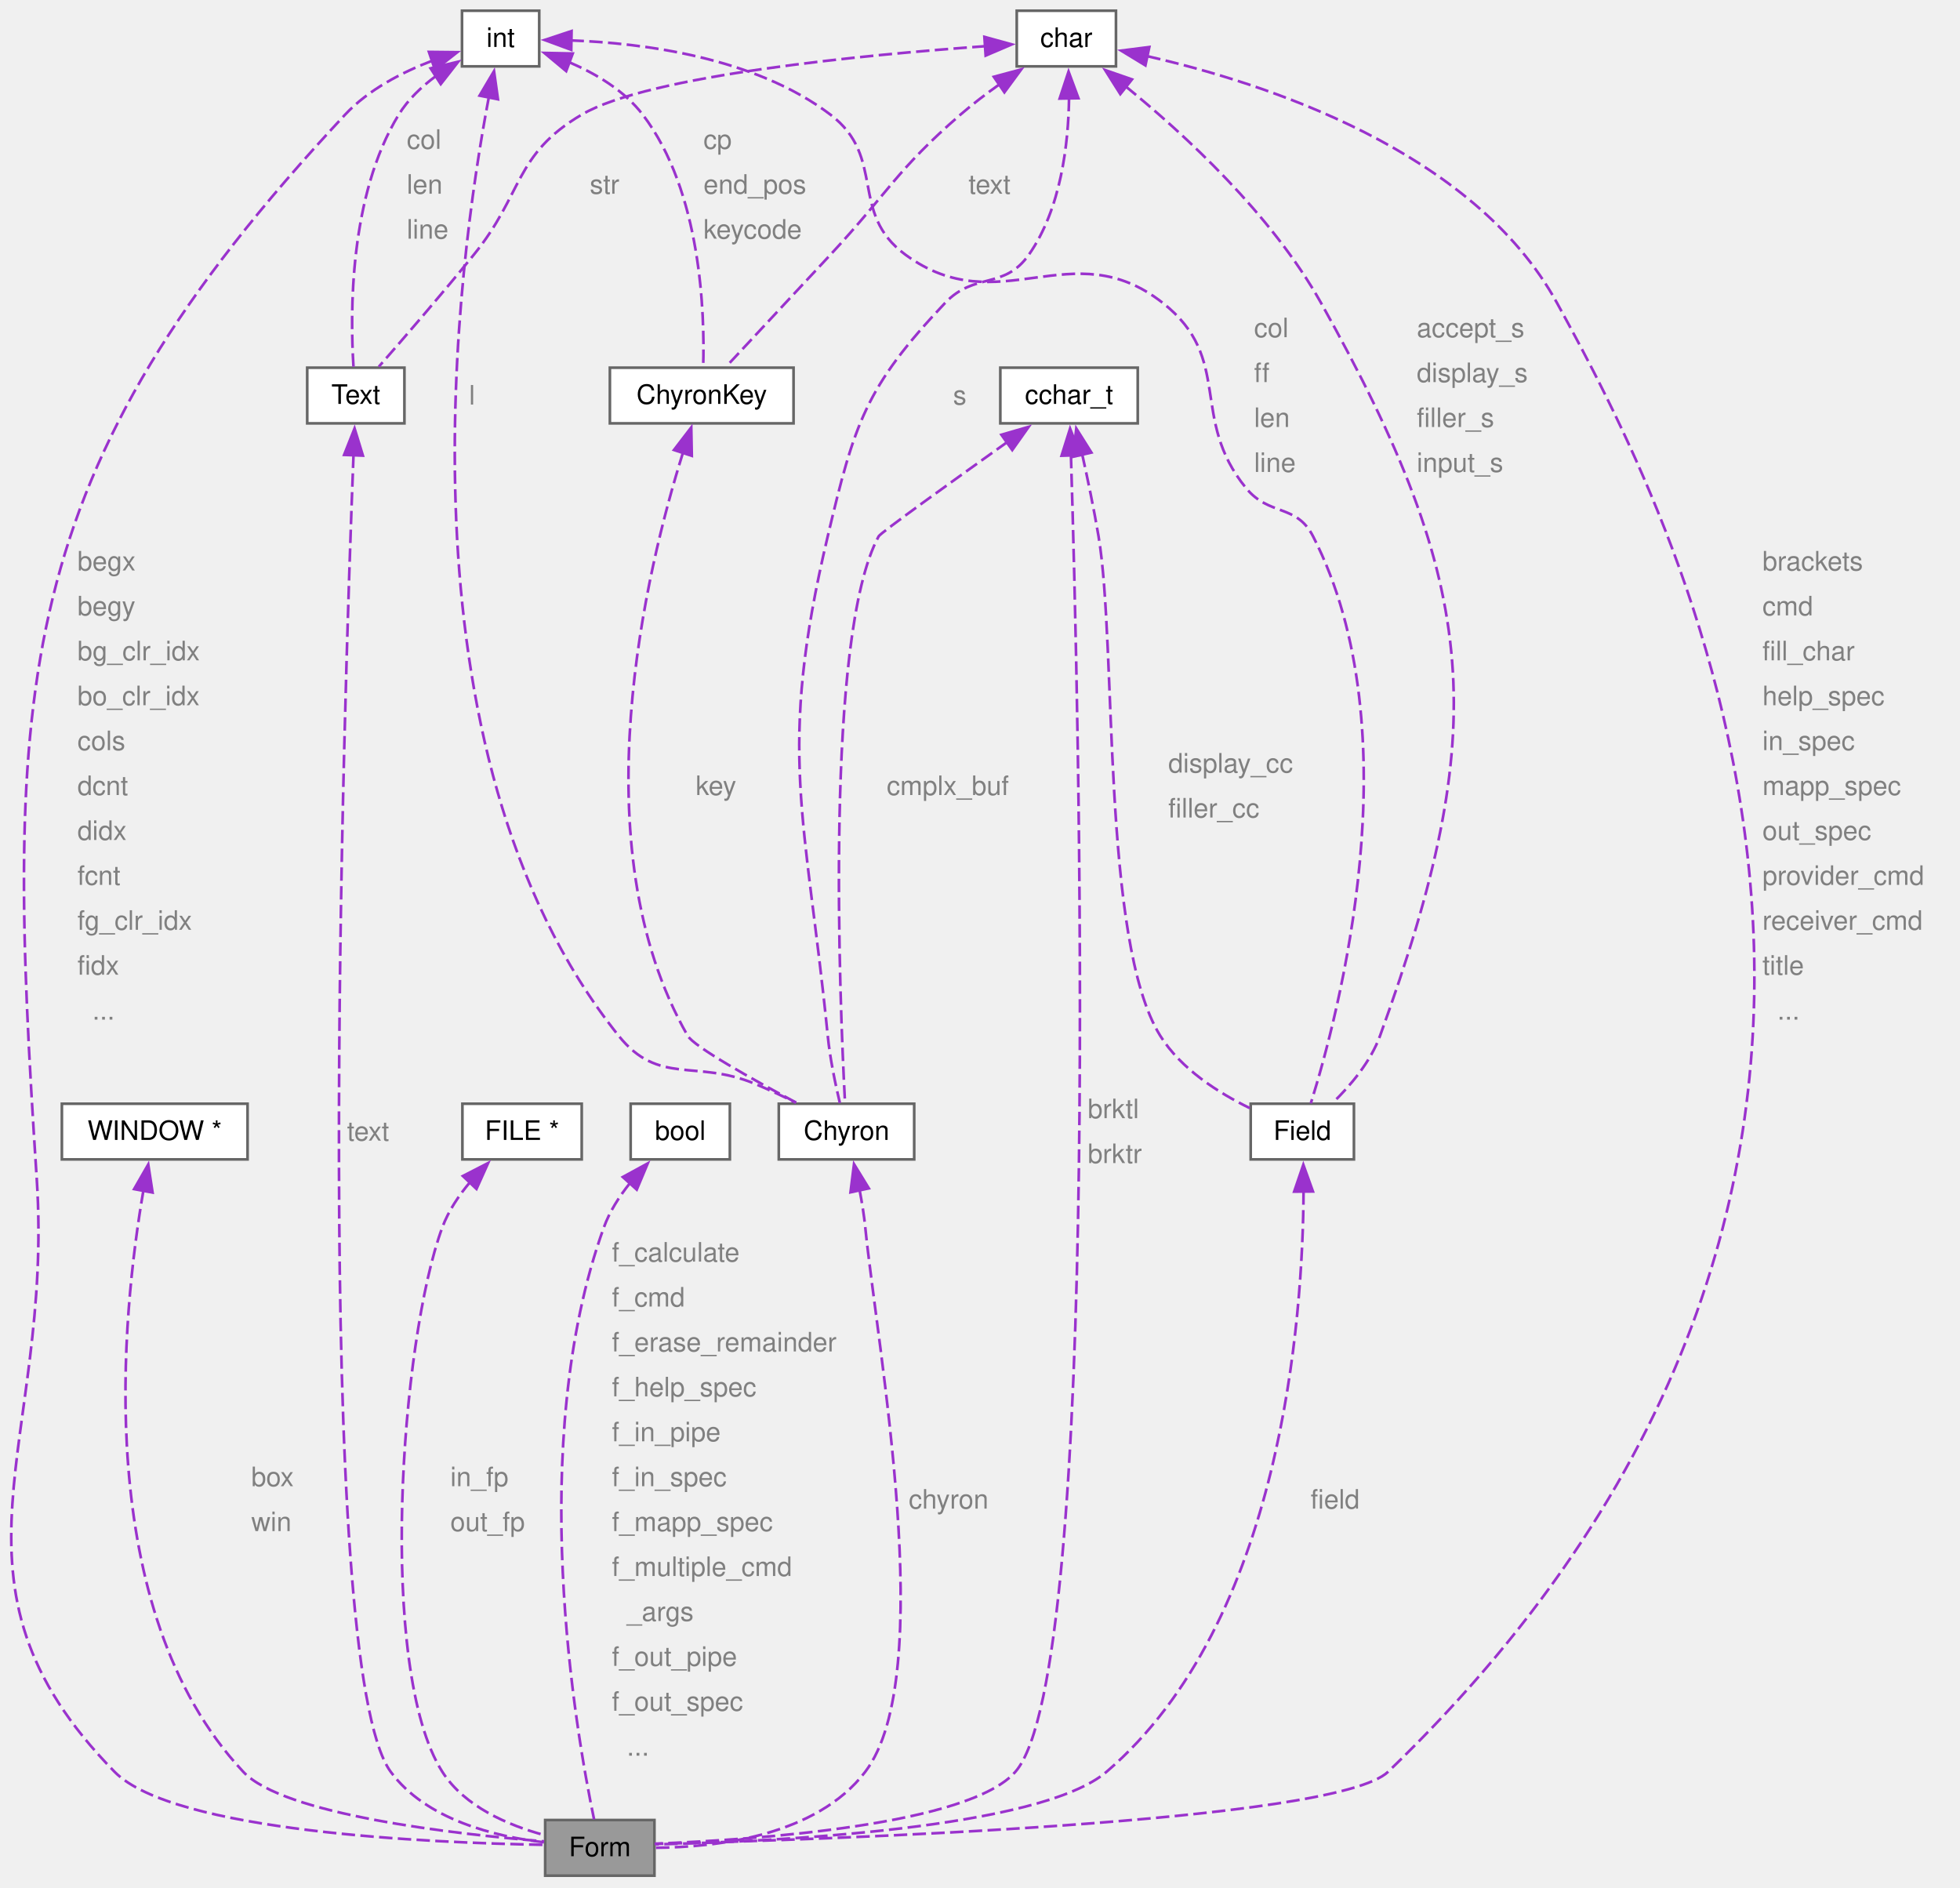
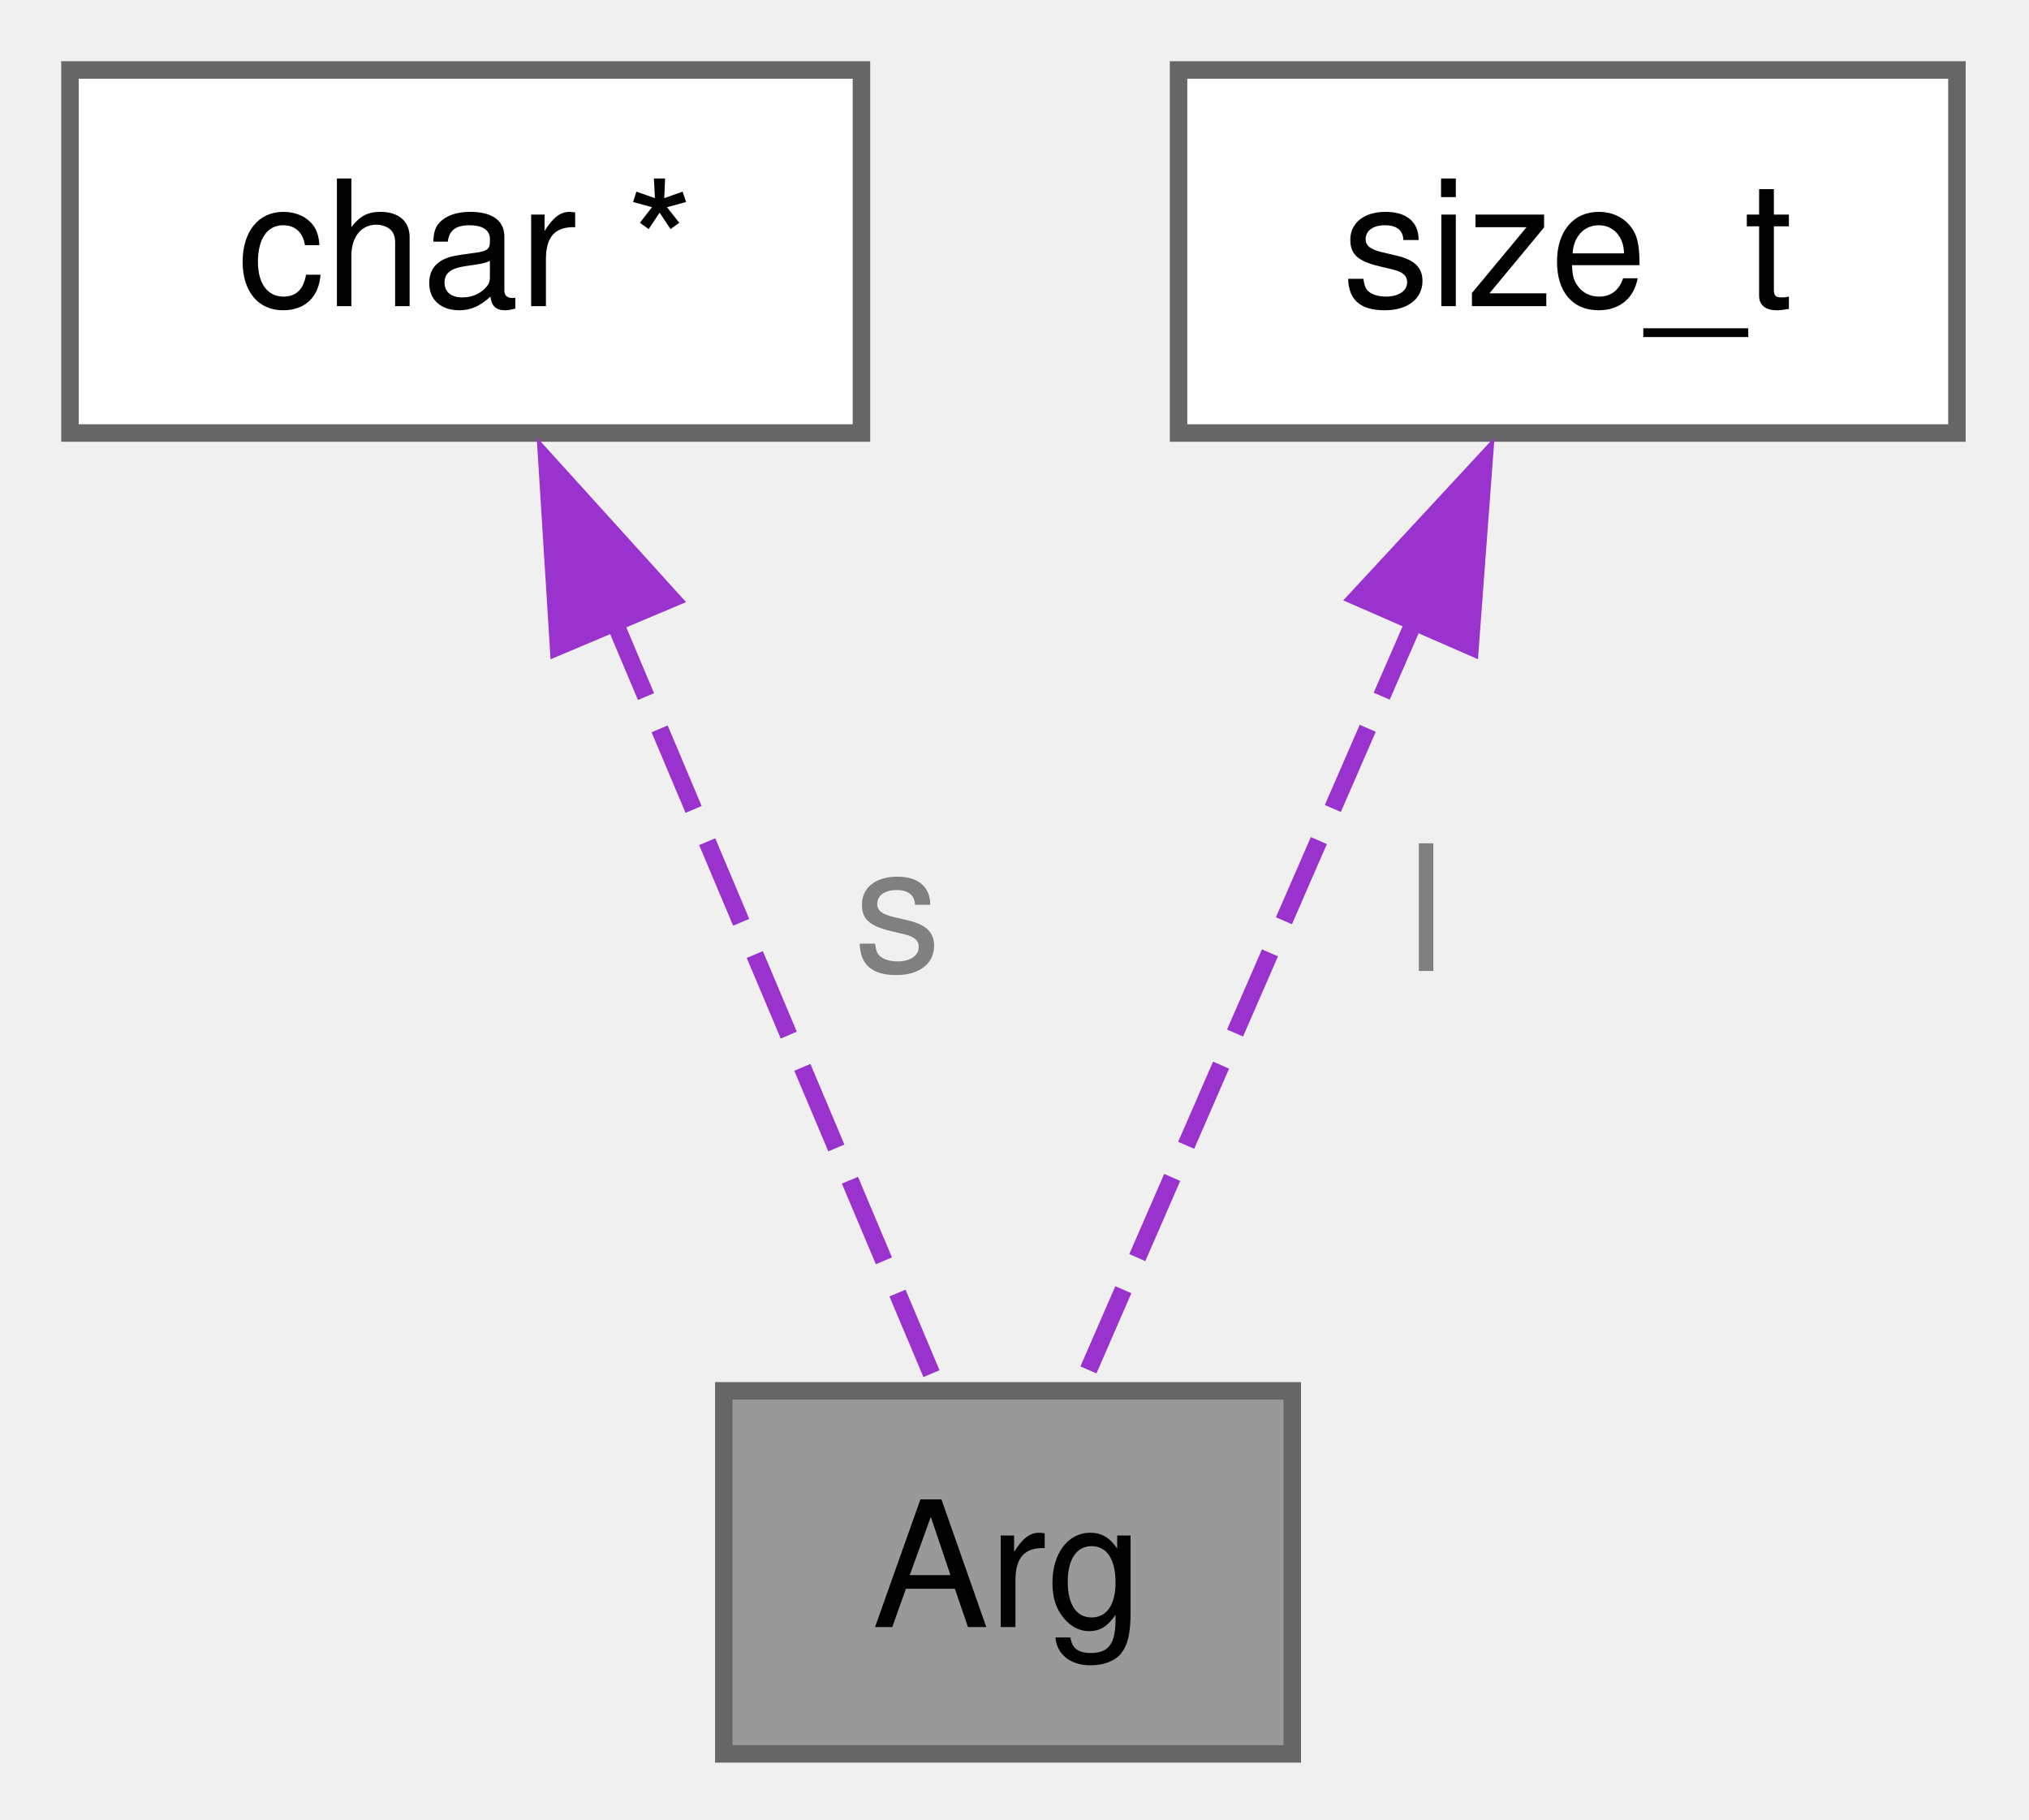
- <svg xmlns="http://www.w3.org/2000/svg" xmlns:xlink="http://www.w3.org/1999/xlink" width="731pt" height="704pt" viewBox="0.00 0.00 731.00 704.00">
-   <g id="graph0" class="graph" transform="scale(1 1) rotate(0) translate(4 699.5)">
+ <svg xmlns="http://www.w3.org/2000/svg" xmlns:xlink="http://www.w3.org/1999/xlink" width="116pt" height="104pt" viewBox="0.00 0.00 116.00 104.00">
+   <g id="graph0" class="graph" transform="scale(1 1) rotate(0) translate(4 100.25)">
    <g id="Node000001" class="node">
      <g id="a_Node000001">
-         <a xlink:title=" ">
-           <polygon fill="#999999" stroke="#666666" points="240.08,-20.75 199.33,-20.75 199.33,0 240.08,0 240.08,-20.75" />
-           <text xml:space="preserve" text-anchor="middle" x="219.71" y="-7.25" font-family="Helvetica,sans-Serif" font-size="10.00">Form</text>
+         <a xlink:title="The Arg structure represents a string argument with a pointer to the string and its allocated length.">
+           <polygon fill="#999999" stroke="#666666" points="69.88,-20.75 37.38,-20.75 37.38,0 69.88,0 69.88,-20.75" />
+           <text xml:space="preserve" text-anchor="middle" x="53.62" y="-7.25" font-family="Helvetica,sans-Serif" font-size="10.00">Arg</text>
        </a>
      </g>
    </g>
    <g id="Node000002" class="node">
      <g id="a_Node000002">
        <a xlink:title=" ">
-           <polygon fill="white" stroke="#666666" points="197.11,-695.5 168.31,-695.5 168.31,-674.75 197.11,-674.75 197.11,-695.5" />
-           <text xml:space="preserve" text-anchor="middle" x="182.71" y="-682" font-family="Helvetica,sans-Serif" font-size="10.00">int</text>
+           <polygon fill="white" stroke="#666666" points="45.25,-96.25 0,-96.25 0,-75.5 45.25,-75.5 45.25,-96.25" />
+           <text xml:space="preserve" text-anchor="middle" x="22.62" y="-82.75" font-family="Helvetica,sans-Serif" font-size="10.00">char *</text>
        </a>
      </g>
    </g>
    <g id="edge1_Node000001_Node000002" class="edge">
      <g id="a_edge1_Node000001_Node000002">
        <a xlink:title=" ">
-           <path fill="none" stroke="#9a32cd" stroke-dasharray="5,2" d="M157.41,-676.93C146.15,-672.64 133.49,-666.15 124.71,-656.75 -0.68,-522.5 -2.27,-443.06 9.71,-259.75 16.17,-160.9 -30.65,-109.48 38.71,-38.75 60.68,-16.34 156.48,-12.22 199.12,-11.5" />
-           <polygon fill="#9a32cd" stroke="#9a32cd" points="155.97,-680.14 166.56,-680.03 158.22,-673.51 155.97,-680.14" />
+           <path fill="none" stroke="#9a32cd" stroke-dasharray="5,2" d="M30.99,-65.04C36.97,-50.86 44.77,-32.38 49.47,-21.22" />
+           <polygon fill="#9a32cd" stroke="#9a32cd" points="27.93,-63.3 27.27,-73.87 34.38,-66.02 27.93,-63.3" />
        </a>
      </g>
-       <text xml:space="preserve" text-anchor="start" x="24.88" y="-486.75" font-family="Helvetica,sans-Serif" font-size="10.00" fill="grey">begx</text>
-       <text xml:space="preserve" text-anchor="start" x="24.88" y="-470" font-family="Helvetica,sans-Serif" font-size="10.00" fill="grey">begy</text>
-       <text xml:space="preserve" text-anchor="start" x="24.88" y="-453.25" font-family="Helvetica,sans-Serif" font-size="10.00" fill="grey">bg_clr_idx</text>
-       <text xml:space="preserve" text-anchor="start" x="24.88" y="-436.5" font-family="Helvetica,sans-Serif" font-size="10.00" fill="grey">bo_clr_idx</text>
-       <text xml:space="preserve" text-anchor="start" x="24.88" y="-419.75" font-family="Helvetica,sans-Serif" font-size="10.00" fill="grey">cols</text>
-       <text xml:space="preserve" text-anchor="start" x="24.88" y="-403" font-family="Helvetica,sans-Serif" font-size="10.00" fill="grey">dcnt</text>
-       <text xml:space="preserve" text-anchor="start" x="24.88" y="-386.25" font-family="Helvetica,sans-Serif" font-size="10.00" fill="grey">didx</text>
-       <text xml:space="preserve" text-anchor="start" x="24.88" y="-369.5" font-family="Helvetica,sans-Serif" font-size="10.00" fill="grey">fcnt</text>
-       <text xml:space="preserve" text-anchor="start" x="24.88" y="-352.75" font-family="Helvetica,sans-Serif" font-size="10.00" fill="grey">fg_clr_idx</text>
-       <text xml:space="preserve" text-anchor="start" x="24.88" y="-336" font-family="Helvetica,sans-Serif" font-size="10.00" fill="grey">fidx</text>
-       <text xml:space="preserve" text-anchor="start" x="24.88" y="-319.25" font-family="Helvetica,sans-Serif" font-size="10.00" fill="grey">  ...</text>
-     </g>
-     <g id="Node000008" class="node">
-       <g id="a_Node000008">
-         <a xlink:href="../../de/d69/a01311.html" target="_top" xlink:title="structure for form fields">
-           <polygon fill="white" stroke="#666666" points="146.83,-562.38 110.58,-562.38 110.58,-541.62 146.83,-541.62 146.83,-562.38" />
-           <text xml:space="preserve" text-anchor="middle" x="128.71" y="-548.88" font-family="Helvetica,sans-Serif" font-size="10.00">Text</text>
-         </a>
-       </g>
-     </g>
-     <g id="edge8_Node000008_Node000002" class="edge">
-       <g id="a_edge8_Node000008_Node000002">
-         <a xlink:title=" ">
-           <path fill="none" stroke="#9a32cd" stroke-dasharray="5,2" d="M158.59,-671.15C153.25,-667.2 148.16,-662.38 144.71,-656.75 126.14,-626.45 126.58,-582.11 127.84,-562.7" />
-           <polygon fill="#9a32cd" stroke="#9a32cd" points="156.59,-674.02 166.9,-676.49 160.38,-668.14 156.59,-674.02" />
-         </a>
-       </g>
-       <text xml:space="preserve" text-anchor="start" x="147.71" y="-644" font-family="Helvetica,sans-Serif" font-size="10.00" fill="grey">col</text>
-       <text xml:space="preserve" text-anchor="start" x="147.71" y="-627.25" font-family="Helvetica,sans-Serif" font-size="10.00" fill="grey">len</text>
-       <text xml:space="preserve" text-anchor="start" x="147.71" y="-610.5" font-family="Helvetica,sans-Serif" font-size="10.00" fill="grey">line</text>
-     </g>
-     <g id="Node000009" class="node">
-       <g id="a_Node000009">
-         <a xlink:href="../../d2/d8e/a01315.html" target="_top" xlink:title="structure for form fields">
-           <polygon fill="white" stroke="#666666" points="500.96,-287.88 462.46,-287.88 462.46,-267.12 500.96,-267.12 500.96,-287.88" />
-           <text xml:space="preserve" text-anchor="middle" x="481.71" y="-274.38" font-family="Helvetica,sans-Serif" font-size="10.00">Field</text>
-         </a>
-       </g>
-     </g>
-     <g id="edge11_Node000009_Node000002" class="edge">
-       <g id="a_edge11_Node000009_Node000002">
-         <a xlink:title=" ">
-           <path fill="none" stroke="#9a32cd" stroke-dasharray="5,2" d="M208.78,-684.43C235.63,-683.45 277.44,-678.19 305.71,-656.75 326.7,-640.83 312.45,-620.07 333.71,-604.5 368.73,-578.85 395.6,-613.35 429.71,-586.5 456.12,-565.7 439.45,-543.55 460.71,-517.5 469.37,-506.89 479.47,-511.69 485.71,-499.5 523.32,-426.07 494.94,-320.1 484.88,-288.04" />
-           <polygon fill="#9a32cd" stroke="#9a32cd" points="209.05,-680.92 199.11,-684.59 209.17,-687.92 209.05,-680.92" />
-         </a>
-       </g>
-       <text xml:space="preserve" text-anchor="start" x="463.71" y="-573.75" font-family="Helvetica,sans-Serif" font-size="10.00" fill="grey">col</text>
-       <text xml:space="preserve" text-anchor="start" x="463.71" y="-557" font-family="Helvetica,sans-Serif" font-size="10.00" fill="grey">ff</text>
-       <text xml:space="preserve" text-anchor="start" x="463.71" y="-540.25" font-family="Helvetica,sans-Serif" font-size="10.00" fill="grey">len</text>
-       <text xml:space="preserve" text-anchor="start" x="463.71" y="-523.5" font-family="Helvetica,sans-Serif" font-size="10.00" fill="grey">line</text>
-     </g>
-     <g id="Node000010" class="node">
-       <g id="a_Node000010">
-         <a xlink:href="../../d3/d42/a01275.html" target="_top" xlink:title=" ">
-           <polygon fill="white" stroke="#666666" points="336.96,-287.88 286.46,-287.88 286.46,-267.12 336.96,-267.12 336.96,-287.88" />
-           <text xml:space="preserve" text-anchor="middle" x="311.71" y="-274.38" font-family="Helvetica,sans-Serif" font-size="10.00">Chyron</text>
-         </a>
-       </g>
-     </g>
-     <g id="edge20_Node000010_Node000002" class="edge">
-       <g id="a_edge20_Node000010_Node000002">
-         <a xlink:title=" ">
-           <path fill="none" stroke="#9a32cd" stroke-dasharray="5,2" d="M178.31,-663.26C166.66,-601.93 141.43,-419.84 226.71,-313.25 241.73,-294.48 255.56,-304.58 277.71,-295.25 282.68,-293.16 287.96,-290.69 292.83,-288.29" />
-           <polygon fill="#9a32cd" stroke="#9a32cd" points="174.86,-663.84 180.25,-672.96 181.72,-662.47 174.86,-663.84" />
-         </a>
-       </g>
-       <text xml:space="preserve" text-anchor="start" x="170.94" y="-548.62" font-family="Helvetica,sans-Serif" font-size="10.00" fill="grey">l</text>
-     </g>
-     <g id="Node000011" class="node">
-       <g id="a_Node000011">
-         <a xlink:href="../../dd/d39/a01271.html" target="_top" xlink:title=" ">
-           <polygon fill="white" stroke="#666666" points="291.96,-562.38 223.46,-562.38 223.46,-541.62 291.96,-541.62 291.96,-562.38" />
-           <text xml:space="preserve" text-anchor="middle" x="257.71" y="-548.88" font-family="Helvetica,sans-Serif" font-size="10.00">ChyronKey</text>
-         </a>
-       </g>
-     </g>
-     <g id="edge17_Node000011_Node000002" class="edge">
-       <g id="a_edge17_Node000011_Node000002">
-         <a xlink:title=" ">
-           <path fill="none" stroke="#9a32cd" stroke-dasharray="5,2" d="M208.3,-676.29C218.24,-672.02 228.87,-665.72 235.71,-656.75 257.59,-628.05 258.86,-582.48 258.26,-562.7" />
-           <polygon fill="#9a32cd" stroke="#9a32cd" points="207.16,-672.98 199.02,-679.76 209.61,-679.54 207.16,-672.98" />
-         </a>
-       </g>
-       <text xml:space="preserve" text-anchor="start" x="258.35" y="-644" font-family="Helvetica,sans-Serif" font-size="10.00" fill="grey">cp</text>
-       <text xml:space="preserve" text-anchor="start" x="258.35" y="-627.25" font-family="Helvetica,sans-Serif" font-size="10.00" fill="grey">end_pos</text>
-       <text xml:space="preserve" text-anchor="start" x="258.35" y="-610.5" font-family="Helvetica,sans-Serif" font-size="10.00" fill="grey">keycode</text>
+       <text xml:space="preserve" text-anchor="start" x="44.81" y="-44.75" font-family="Helvetica,sans-Serif" font-size="10.00" fill="grey">s</text>
    </g>
    <g id="Node000003" class="node">
      <g id="a_Node000003">
        <a xlink:title=" ">
-           <polygon fill="white" stroke="#666666" points="88.33,-287.88 19.08,-287.88 19.08,-267.12 88.33,-267.12 88.33,-287.88" />
-           <text xml:space="preserve" text-anchor="middle" x="53.71" y="-274.38" font-family="Helvetica,sans-Serif" font-size="10.00">WINDOW *</text>
+           <polygon fill="white" stroke="#666666" points="107.88,-96.25 63.38,-96.25 63.38,-75.5 107.88,-75.5 107.88,-96.25" />
+           <text xml:space="preserve" text-anchor="middle" x="85.62" y="-82.75" font-family="Helvetica,sans-Serif" font-size="10.00">size_t</text>
        </a>
      </g>
    </g>
    <g id="edge2_Node000001_Node000003" class="edge">
      <g id="a_edge2_Node000001_Node000003">
        <a xlink:title=" ">
-           <path fill="none" stroke="#9a32cd" stroke-dasharray="5,2" d="M49.49,-255.57C41.55,-209.66 29.93,-99.35 86.71,-38.75 101.74,-22.71 165.46,-15.51 198.95,-12.79" />
-           <polygon fill="#9a32cd" stroke="#9a32cd" points="46.02,-256.05 51.29,-265.23 52.9,-254.76 46.02,-256.05" />
+           <path fill="none" stroke="#9a32cd" stroke-dasharray="5,2" d="M76.99,-65.04C70.81,-50.86 62.77,-32.38 57.91,-21.22" />
+           <polygon fill="#9a32cd" stroke="#9a32cd" points="73.64,-66.11 80.84,-73.88 80.05,-63.31 73.64,-66.11" />
        </a>
      </g>
-       <text xml:space="preserve" text-anchor="start" x="89.71" y="-145.25" font-family="Helvetica,sans-Serif" font-size="10.00" fill="grey">box</text>
-       <text xml:space="preserve" text-anchor="start" x="89.71" y="-128.5" font-family="Helvetica,sans-Serif" font-size="10.00" fill="grey">win</text>
-     </g>
-     <g id="Node000004" class="node">
-       <g id="a_Node000004">
-         <a xlink:title=" ">
-           <polygon fill="white" stroke="#666666" points="412.21,-695.5 375.21,-695.5 375.21,-674.75 412.21,-674.75 412.21,-695.5" />
-           <text xml:space="preserve" text-anchor="middle" x="393.71" y="-682" font-family="Helvetica,sans-Serif" font-size="10.00">char</text>
-         </a>
-       </g>
-     </g>
-     <g id="edge3_Node000001_Node000004" class="edge">
-       <g id="a_edge3_Node000001_Node000004">
-         <a xlink:title=" ">
-           <path fill="none" stroke="#9a32cd" stroke-dasharray="5,2" d="M423.9,-678.54C467.29,-668.66 545.47,-643.51 576.71,-586.5 616.73,-513.45 749.8,-266.04 513.71,-38.75 494.04,-19.82 303.57,-13.44 240.14,-11.83" />
-           <polygon fill="#9a32cd" stroke="#9a32cd" points="423.19,-675.11 414.14,-680.62 424.65,-681.96 423.19,-675.11" />
-         </a>
-       </g>
-       <text xml:space="preserve" text-anchor="start" x="653.31" y="-486.75" font-family="Helvetica,sans-Serif" font-size="10.00" fill="grey">brackets</text>
-       <text xml:space="preserve" text-anchor="start" x="653.31" y="-470" font-family="Helvetica,sans-Serif" font-size="10.00" fill="grey">cmd</text>
-       <text xml:space="preserve" text-anchor="start" x="653.31" y="-453.25" font-family="Helvetica,sans-Serif" font-size="10.00" fill="grey">fill_char</text>
-       <text xml:space="preserve" text-anchor="start" x="653.31" y="-436.5" font-family="Helvetica,sans-Serif" font-size="10.00" fill="grey">help_spec</text>
-       <text xml:space="preserve" text-anchor="start" x="653.31" y="-419.75" font-family="Helvetica,sans-Serif" font-size="10.00" fill="grey">in_spec</text>
-       <text xml:space="preserve" text-anchor="start" x="653.31" y="-403" font-family="Helvetica,sans-Serif" font-size="10.00" fill="grey">mapp_spec</text>
-       <text xml:space="preserve" text-anchor="start" x="653.31" y="-386.25" font-family="Helvetica,sans-Serif" font-size="10.00" fill="grey">out_spec</text>
-       <text xml:space="preserve" text-anchor="start" x="653.31" y="-369.5" font-family="Helvetica,sans-Serif" font-size="10.00" fill="grey">provider_cmd</text>
-       <text xml:space="preserve" text-anchor="start" x="653.31" y="-352.75" font-family="Helvetica,sans-Serif" font-size="10.00" fill="grey">receiver_cmd</text>
-       <text xml:space="preserve" text-anchor="start" x="653.31" y="-336" font-family="Helvetica,sans-Serif" font-size="10.00" fill="grey">title</text>
-       <text xml:space="preserve" text-anchor="start" x="653.31" y="-319.25" font-family="Helvetica,sans-Serif" font-size="10.00" fill="grey">  ...</text>
-     </g>
-     <g id="edge9_Node000008_Node000004" class="edge">
-       <g id="a_edge9_Node000008_Node000004">
-         <a xlink:title=" ">
-           <path fill="none" stroke="#9a32cd" stroke-dasharray="5,2" d="M363.58,-682.28C318.96,-679.09 237.88,-671.43 212.96,-656.75 187.7,-641.87 191.18,-627.26 172.71,-604.5 160.71,-589.71 146.27,-573.01 137.29,-562.75" />
-           <polygon fill="#9a32cd" stroke="#9a32cd" points="363.14,-685.75 373.35,-682.94 363.61,-678.77 363.14,-685.75" />
-         </a>
-       </g>
-       <text xml:space="preserve" text-anchor="start" x="215.96" y="-627.25" font-family="Helvetica,sans-Serif" font-size="10.00" fill="grey">str</text>
-     </g>
-     <g id="edge12_Node000009_Node000004" class="edge">
-       <g id="a_edge12_Node000009_Node000004">
-         <a xlink:title=" ">
-           <path fill="none" stroke="#9a32cd" stroke-dasharray="5,2" d="M415.86,-667.26C437.64,-649.51 470.21,-619.59 488.71,-586.5 548.16,-480.15 552.23,-427.8 510.71,-313.25 507.18,-303.5 499.58,-294.56 493.04,-288.2" />
-           <polygon fill="#9a32cd" stroke="#9a32cd" points="413.83,-664.41 408.17,-673.37 418.18,-669.89 413.83,-664.41" />
-         </a>
-       </g>
-       <text xml:space="preserve" text-anchor="start" x="524.4" y="-573.75" font-family="Helvetica,sans-Serif" font-size="10.00" fill="grey">accept_s</text>
-       <text xml:space="preserve" text-anchor="start" x="524.4" y="-557" font-family="Helvetica,sans-Serif" font-size="10.00" fill="grey">display_s</text>
-       <text xml:space="preserve" text-anchor="start" x="524.4" y="-540.25" font-family="Helvetica,sans-Serif" font-size="10.00" fill="grey">filler_s</text>
-       <text xml:space="preserve" text-anchor="start" x="524.4" y="-523.5" font-family="Helvetica,sans-Serif" font-size="10.00" fill="grey">input_s</text>
-     </g>
-     <g id="edge18_Node000010_Node000004" class="edge">
-       <g id="a_edge18_Node000010_Node000004">
-         <a xlink:title=" ">
-           <path fill="none" stroke="#9a32cd" stroke-dasharray="5,2" d="M394.71,-662.98C394.48,-645.77 391.71,-621.62 379.71,-604.5 370.51,-591.37 359.47,-598.15 348.46,-586.5 318.73,-555.04 314.7,-541.61 304.71,-499.5 285.6,-418.96 296.5,-395.62 304.71,-313.25 305.56,-304.68 307.58,-295.09 309.23,-288.16" />
-           <polygon fill="#9a32cd" stroke="#9a32cd" points="391.21,-662.74 394.53,-672.8 398.21,-662.87 391.21,-662.74" />
-         </a>
-       </g>
-       <text xml:space="preserve" text-anchor="start" x="351.46" y="-548.62" font-family="Helvetica,sans-Serif" font-size="10.00" fill="grey">s</text>
-     </g>
-     <g id="edge16_Node000011_Node000004" class="edge">
-       <g id="a_edge16_Node000011_Node000004">
-         <a xlink:title=" ">
-           <path fill="none" stroke="#9a32cd" stroke-dasharray="5,2" d="M368.84,-668.11C363.85,-664.56 358.74,-660.68 354.21,-656.75 330.27,-635.99 327.29,-627.7 305.71,-604.5 292.22,-590 276.58,-573.23 266.92,-562.87" />
-           <polygon fill="#9a32cd" stroke="#9a32cd" points="366.65,-670.86 376.88,-673.61 370.6,-665.08 366.65,-670.86" />
-         </a>
-       </g>
-       <text xml:space="preserve" text-anchor="start" x="357.21" y="-627.25" font-family="Helvetica,sans-Serif" font-size="10.00" fill="grey">text</text>
-     </g>
-     <g id="Node000005" class="node">
-       <g id="a_Node000005">
-         <a xlink:title=" ">
-           <polygon fill="white" stroke="#666666" points="212.96,-287.88 168.46,-287.88 168.46,-267.12 212.96,-267.12 212.96,-287.88" />
-           <text xml:space="preserve" text-anchor="middle" x="190.71" y="-274.38" font-family="Helvetica,sans-Serif" font-size="10.00">FILE *</text>
-         </a>
-       </g>
-     </g>
-     <g id="edge4_Node000001_Node000005" class="edge">
-       <g id="a_edge4_Node000001_Node000005">
-         <a xlink:title=" ">
-           <path fill="none" stroke="#9a32cd" stroke-dasharray="5,2" d="M171.37,-258.72C167.13,-253.69 163.23,-247.9 160.96,-241.75 145.32,-199.44 136.72,-76.79 160.96,-38.75 169.3,-25.65 185.73,-18.72 199.09,-15.11" />
-           <polygon fill="#9a32cd" stroke="#9a32cd" points="168.63,-260.92 178.05,-265.76 173.71,-256.1 168.63,-260.92" />
-         </a>
-       </g>
-       <text xml:space="preserve" text-anchor="start" x="163.96" y="-145.25" font-family="Helvetica,sans-Serif" font-size="10.00" fill="grey">in_fp</text>
-       <text xml:space="preserve" text-anchor="start" x="163.96" y="-128.5" font-family="Helvetica,sans-Serif" font-size="10.00" fill="grey">out_fp</text>
-     </g>
-     <g id="Node000006" class="node">
-       <g id="a_Node000006">
-         <a xlink:title=" ">
-           <polygon fill="white" stroke="#666666" points="268.21,-287.88 231.21,-287.88 231.21,-267.12 268.21,-267.12 268.21,-287.88" />
-           <text xml:space="preserve" text-anchor="middle" x="249.71" y="-274.38" font-family="Helvetica,sans-Serif" font-size="10.00">bool</text>
-         </a>
-       </g>
-     </g>
-     <g id="edge5_Node000001_Node000006" class="edge">
-       <g id="a_edge5_Node000001_Node000006">
-         <a xlink:title=" ">
-           <path fill="none" stroke="#9a32cd" stroke-dasharray="5,2" d="M230.89,-258.21C226.95,-253.28 223.34,-247.65 221.21,-241.75 191.99,-160.87 210.79,-53.35 217.56,-20.99" />
-           <polygon fill="#9a32cd" stroke="#9a32cd" points="228.28,-260.55 237.58,-265.63 233.48,-255.86 228.28,-260.55" />
-         </a>
-       </g>
-       <text xml:space="preserve" text-anchor="start" x="224.21" y="-229" font-family="Helvetica,sans-Serif" font-size="10.00" fill="grey">f_calculate</text>
-       <text xml:space="preserve" text-anchor="start" x="224.21" y="-212.25" font-family="Helvetica,sans-Serif" font-size="10.00" fill="grey">f_cmd</text>
-       <text xml:space="preserve" text-anchor="start" x="224.21" y="-195.5" font-family="Helvetica,sans-Serif" font-size="10.00" fill="grey">f_erase_remainder</text>
-       <text xml:space="preserve" text-anchor="start" x="224.21" y="-178.75" font-family="Helvetica,sans-Serif" font-size="10.00" fill="grey">f_help_spec</text>
-       <text xml:space="preserve" text-anchor="start" x="224.21" y="-162" font-family="Helvetica,sans-Serif" font-size="10.00" fill="grey">f_in_pipe</text>
-       <text xml:space="preserve" text-anchor="start" x="224.21" y="-145.25" font-family="Helvetica,sans-Serif" font-size="10.00" fill="grey">f_in_spec</text>
-       <text xml:space="preserve" text-anchor="start" x="224.21" y="-128.5" font-family="Helvetica,sans-Serif" font-size="10.00" fill="grey">f_mapp_spec</text>
-       <text xml:space="preserve" text-anchor="start" x="224.21" y="-111.75" font-family="Helvetica,sans-Serif" font-size="10.00" fill="grey">f_multiple_cmd</text>
-       <text xml:space="preserve" text-anchor="start" x="224.21" y="-95" font-family="Helvetica,sans-Serif" font-size="10.00" fill="grey">  _args</text>
-       <text xml:space="preserve" text-anchor="start" x="224.21" y="-78.25" font-family="Helvetica,sans-Serif" font-size="10.00" fill="grey">f_out_pipe</text>
-       <text xml:space="preserve" text-anchor="start" x="224.21" y="-61.5" font-family="Helvetica,sans-Serif" font-size="10.00" fill="grey">f_out_spec</text>
-       <text xml:space="preserve" text-anchor="start" x="224.21" y="-44.75" font-family="Helvetica,sans-Serif" font-size="10.00" fill="grey">  ...</text>
-     </g>
-     <g id="Node000007" class="node">
-       <g id="a_Node000007">
-         <a xlink:title=" ">
-           <polygon fill="white" stroke="#666666" points="420.33,-562.38 369.08,-562.38 369.08,-541.62 420.33,-541.62 420.33,-562.38" />
-           <text xml:space="preserve" text-anchor="middle" x="394.71" y="-548.88" font-family="Helvetica,sans-Serif" font-size="10.00">cchar_t</text>
-         </a>
-       </g>
-     </g>
-     <g id="edge6_Node000001_Node000007" class="edge">
-       <g id="a_edge6_Node000001_Node000007">
-         <a xlink:title=" ">
-           <path fill="none" stroke="#9a32cd" stroke-dasharray="5,2" d="M395.41,-529.84C398.28,-437.93 407.37,-76.18 374.71,-38.75 357.42,-18.93 278.49,-13.44 240.4,-11.93" />
-           <polygon fill="#9a32cd" stroke="#9a32cd" points="391.92,-529.55 395.1,-539.66 398.92,-529.78 391.92,-529.55" />
-         </a>
-       </g>
-       <text xml:space="preserve" text-anchor="start" x="401.68" y="-282.5" font-family="Helvetica,sans-Serif" font-size="10.00" fill="grey">brktl</text>
-       <text xml:space="preserve" text-anchor="start" x="401.68" y="-265.75" font-family="Helvetica,sans-Serif" font-size="10.00" fill="grey">brktr</text>
-     </g>
-     <g id="edge13_Node000009_Node000007" class="edge">
-       <g id="a_edge13_Node000009_Node000007">
-         <a xlink:title=" ">
-           <path fill="none" stroke="#9a32cd" stroke-dasharray="5,2" d="M399.59,-530.19C401.67,-520.84 404,-509.66 405.71,-499.5 412.63,-458.37 406.68,-348.66 428.71,-313.25 436.44,-300.83 450.44,-291.93 462.12,-286.25" />
-           <polygon fill="#9a32cd" stroke="#9a32cd" points="396.23,-529.17 397.41,-539.7 403.05,-530.73 396.23,-529.17" />
-         </a>
-       </g>
-       <text xml:space="preserve" text-anchor="start" x="431.71" y="-411.38" font-family="Helvetica,sans-Serif" font-size="10.00" fill="grey">display_cc</text>
-       <text xml:space="preserve" text-anchor="start" x="431.71" y="-394.62" font-family="Helvetica,sans-Serif" font-size="10.00" fill="grey">filler_cc</text>
-     </g>
-     <g id="edge19_Node000010_Node000007" class="edge">
-       <g id="a_edge19_Node000010_Node000007">
-         <a xlink:title=" ">
-           <path fill="none" stroke="#9a32cd" stroke-dasharray="5,2" d="M371.77,-534.71C351.3,-520.12 324.43,-500.82 323.71,-499.5 303.49,-462.38 309.16,-325.85 311.16,-288.18" />
-           <polygon fill="#9a32cd" stroke="#9a32cd" points="369.48,-537.37 379.65,-540.32 373.53,-531.67 369.48,-537.37" />
-         </a>
-       </g>
-       <text xml:space="preserve" text-anchor="start" x="326.71" y="-403" font-family="Helvetica,sans-Serif" font-size="10.00" fill="grey">cmplx_buf</text>
-     </g>
-     <g id="edge7_Node000001_Node000008" class="edge">
-       <g id="a_edge7_Node000001_Node000008">
-         <a xlink:title=" ">
-           <path fill="none" stroke="#9a32cd" stroke-dasharray="5,2" d="M127.85,-529.97C124.3,-438.59 112.31,-78.77 141.71,-38.75 154.88,-20.82 180.7,-14.57 199.02,-12.42" />
-           <polygon fill="#9a32cd" stroke="#9a32cd" points="124.34,-529.86 128.24,-539.72 131.34,-529.59 124.34,-529.86" />
-         </a>
-       </g>
-       <text xml:space="preserve" text-anchor="start" x="125.44" y="-274.12" font-family="Helvetica,sans-Serif" font-size="10.00" fill="grey">text</text>
-     </g>
-     <g id="edge10_Node000001_Node000009" class="edge">
-       <g id="a_edge10_Node000001_Node000009">
-         <a xlink:title=" ">
-           <path fill="none" stroke="#9a32cd" stroke-dasharray="5,2" d="M482.17,-255.22C481.94,-208.13 474.2,-94.85 408.71,-38.75 383.78,-17.4 284.35,-12.7 240.58,-11.67" />
-           <polygon fill="#9a32cd" stroke="#9a32cd" points="478.67,-255.1 482.09,-265.13 485.67,-255.16 478.67,-255.1" />
-         </a>
-       </g>
-       <text xml:space="preserve" text-anchor="start" x="484.81" y="-136.88" font-family="Helvetica,sans-Serif" font-size="10.00" fill="grey">field</text>
-     </g>
-     <g id="edge14_Node000001_Node000010" class="edge">
-       <g id="a_edge14_Node000001_Node000010">
-         <a xlink:title=" ">
-           <path fill="none" stroke="#9a32cd" stroke-dasharray="5,2" d="M316.59,-255.72C317.47,-251.15 318.26,-246.3 318.71,-241.75 323.19,-196.86 346.03,-74.65 318.71,-38.75 300.57,-14.91 263.6,-10.57 240.33,-10.4" />
-           <polygon fill="#9a32cd" stroke="#9a32cd" points="313.2,-254.85 314.51,-265.36 320.04,-256.33 313.2,-254.85" />
-         </a>
-       </g>
-       <text xml:space="preserve" text-anchor="start" x="334.91" y="-136.88" font-family="Helvetica,sans-Serif" font-size="10.00" fill="grey">chyron</text>
-     </g>
-     <g id="edge15_Node000010_Node000011" class="edge">
-       <g id="a_edge15_Node000010_Node000011">
-         <a xlink:title=" ">
-           <path fill="none" stroke="#9a32cd" stroke-dasharray="5,2" d="M250.75,-530.79C237.17,-487.54 211.84,-384.16 252.46,-313.25 254.79,-309.19 276.54,-297.04 293.02,-288.25" />
-           <polygon fill="#9a32cd" stroke="#9a32cd" points="247.36,-531.69 253.81,-540.1 254.01,-529.51 247.36,-531.69" />
-         </a>
-       </g>
-       <text xml:space="preserve" text-anchor="start" x="255.46" y="-403" font-family="Helvetica,sans-Serif" font-size="10.00" fill="grey">key</text>
+       <text xml:space="preserve" text-anchor="start" x="76.43" y="-44.75" font-family="Helvetica,sans-Serif" font-size="10.00" fill="grey">l</text>
    </g>
  </g>
</svg>
